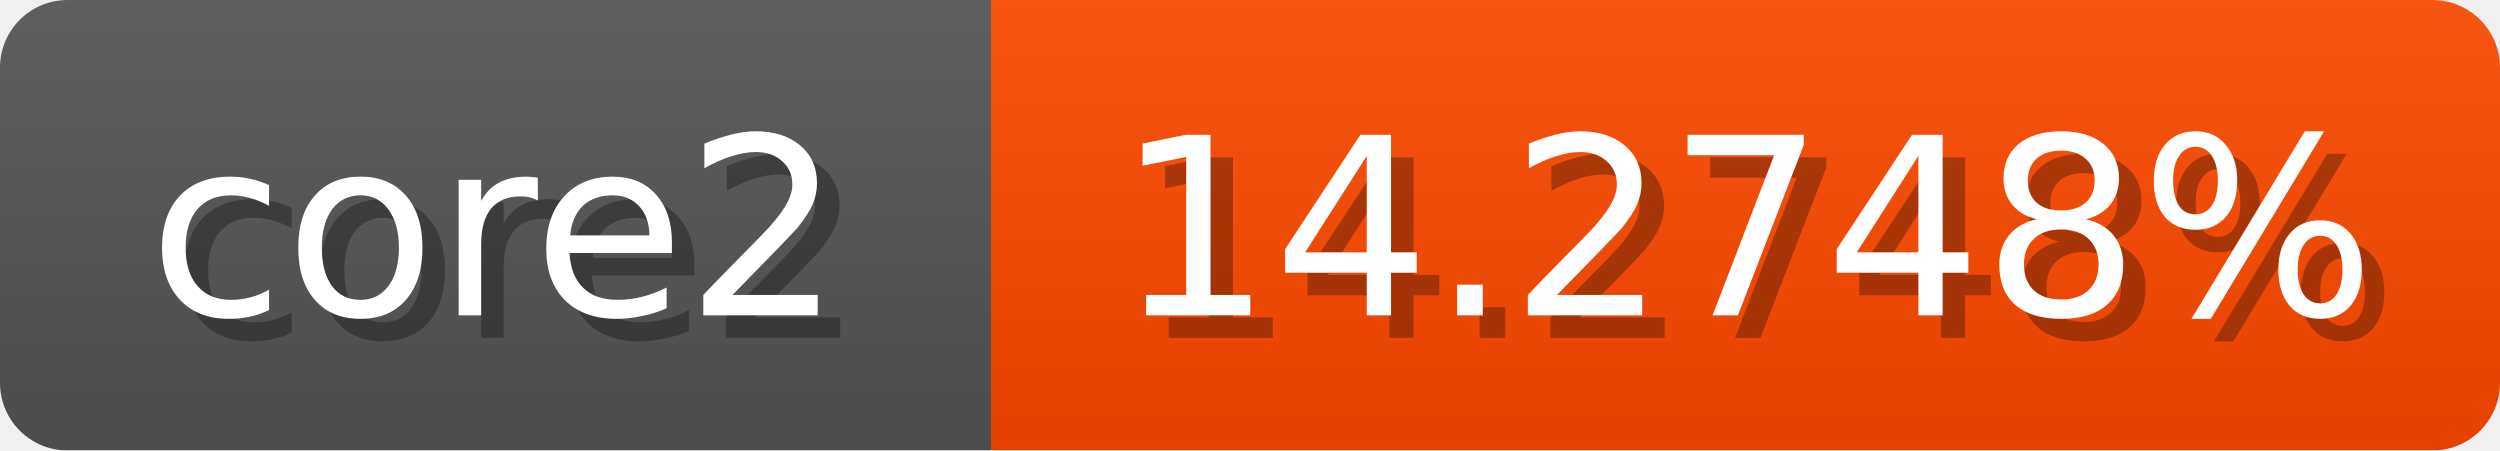
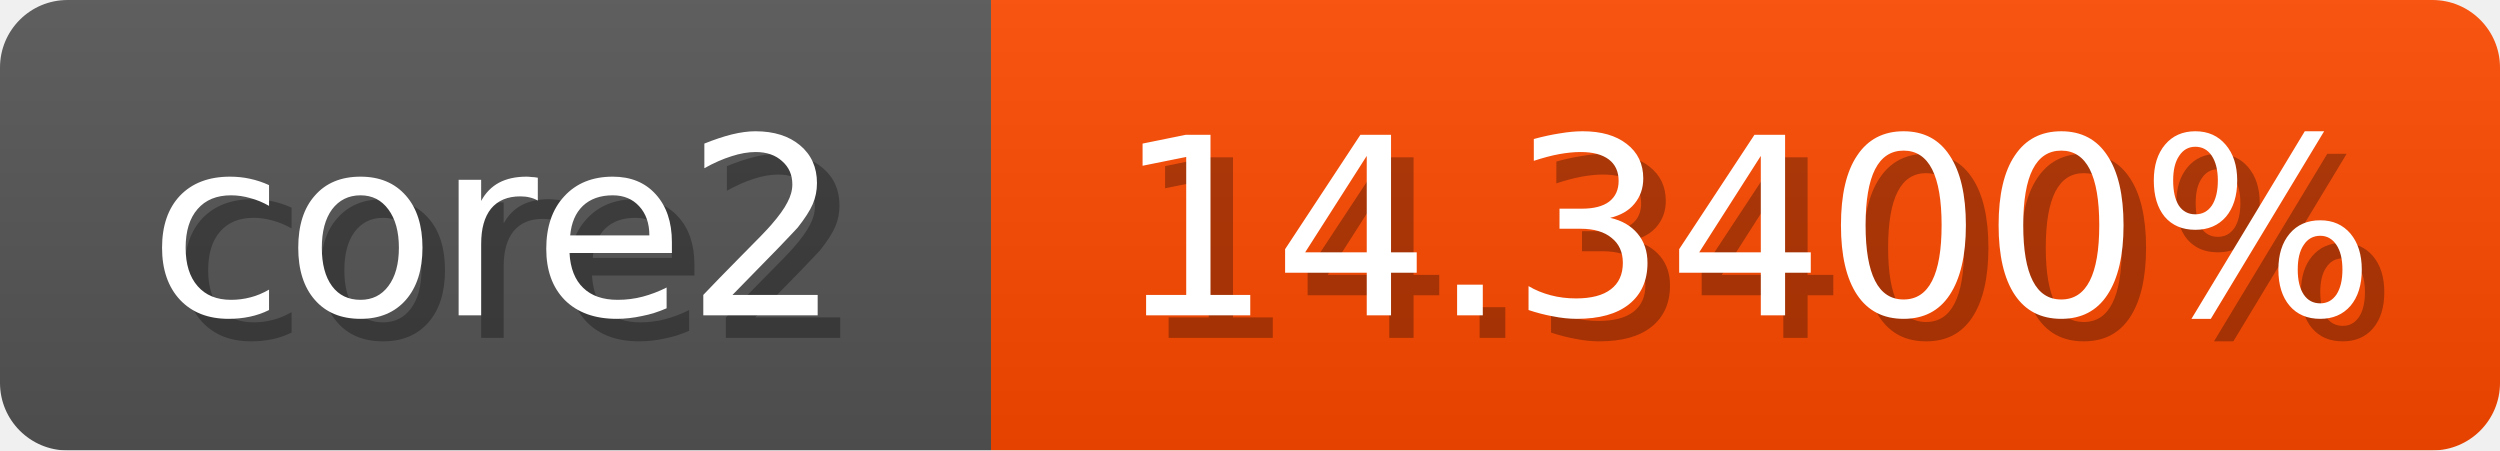
<svg xmlns="http://www.w3.org/2000/svg" width="111" height="20">
  <linearGradient id="b" x2="0" y2="100%">
    <stop offset="0" stop-color="#bbb" stop-opacity=".1" />
    <stop offset="1" stop-opacity=".1" />
  </linearGradient>
  <mask id="anybadge_1">
    <rect width="111" height="20" rx="3" fill="#fff" />
  </mask>
  <g mask="url(#anybadge_1)">
    <path fill="#555" d="M0 0h44v20H0z" />
    <path fill="#ff4900" d="M44 0h67v20H44z" />
    <path fill="url(#b)" d="M0 0h111v20H0z" />
  </g>
  <g fill="#fff" text-anchor="middle" font-family="DejaVu Sans,Verdana,Geneva,sans-serif" font-size="11">
    <text x="23.0" y="15" fill="#010101" fill-opacity=".3">core2</text>
    <text x="22.0" y="14">core2</text>
  </g>
  <g fill="#fff" text-anchor="middle" font-family="DejaVu Sans,Verdana,Geneva,sans-serif" font-size="11">
-     <text x="78.5" y="15" fill="#010101" fill-opacity=".3">14.2748%</text>
-     <text x="77.5" y="14">14.2748%</text>
+     <text x="78.5" y="15" fill="#010101" fill-opacity=".3">14.3400%</text>
+     <text x="77.5" y="14">14.3400%</text>
  </g>
</svg>
